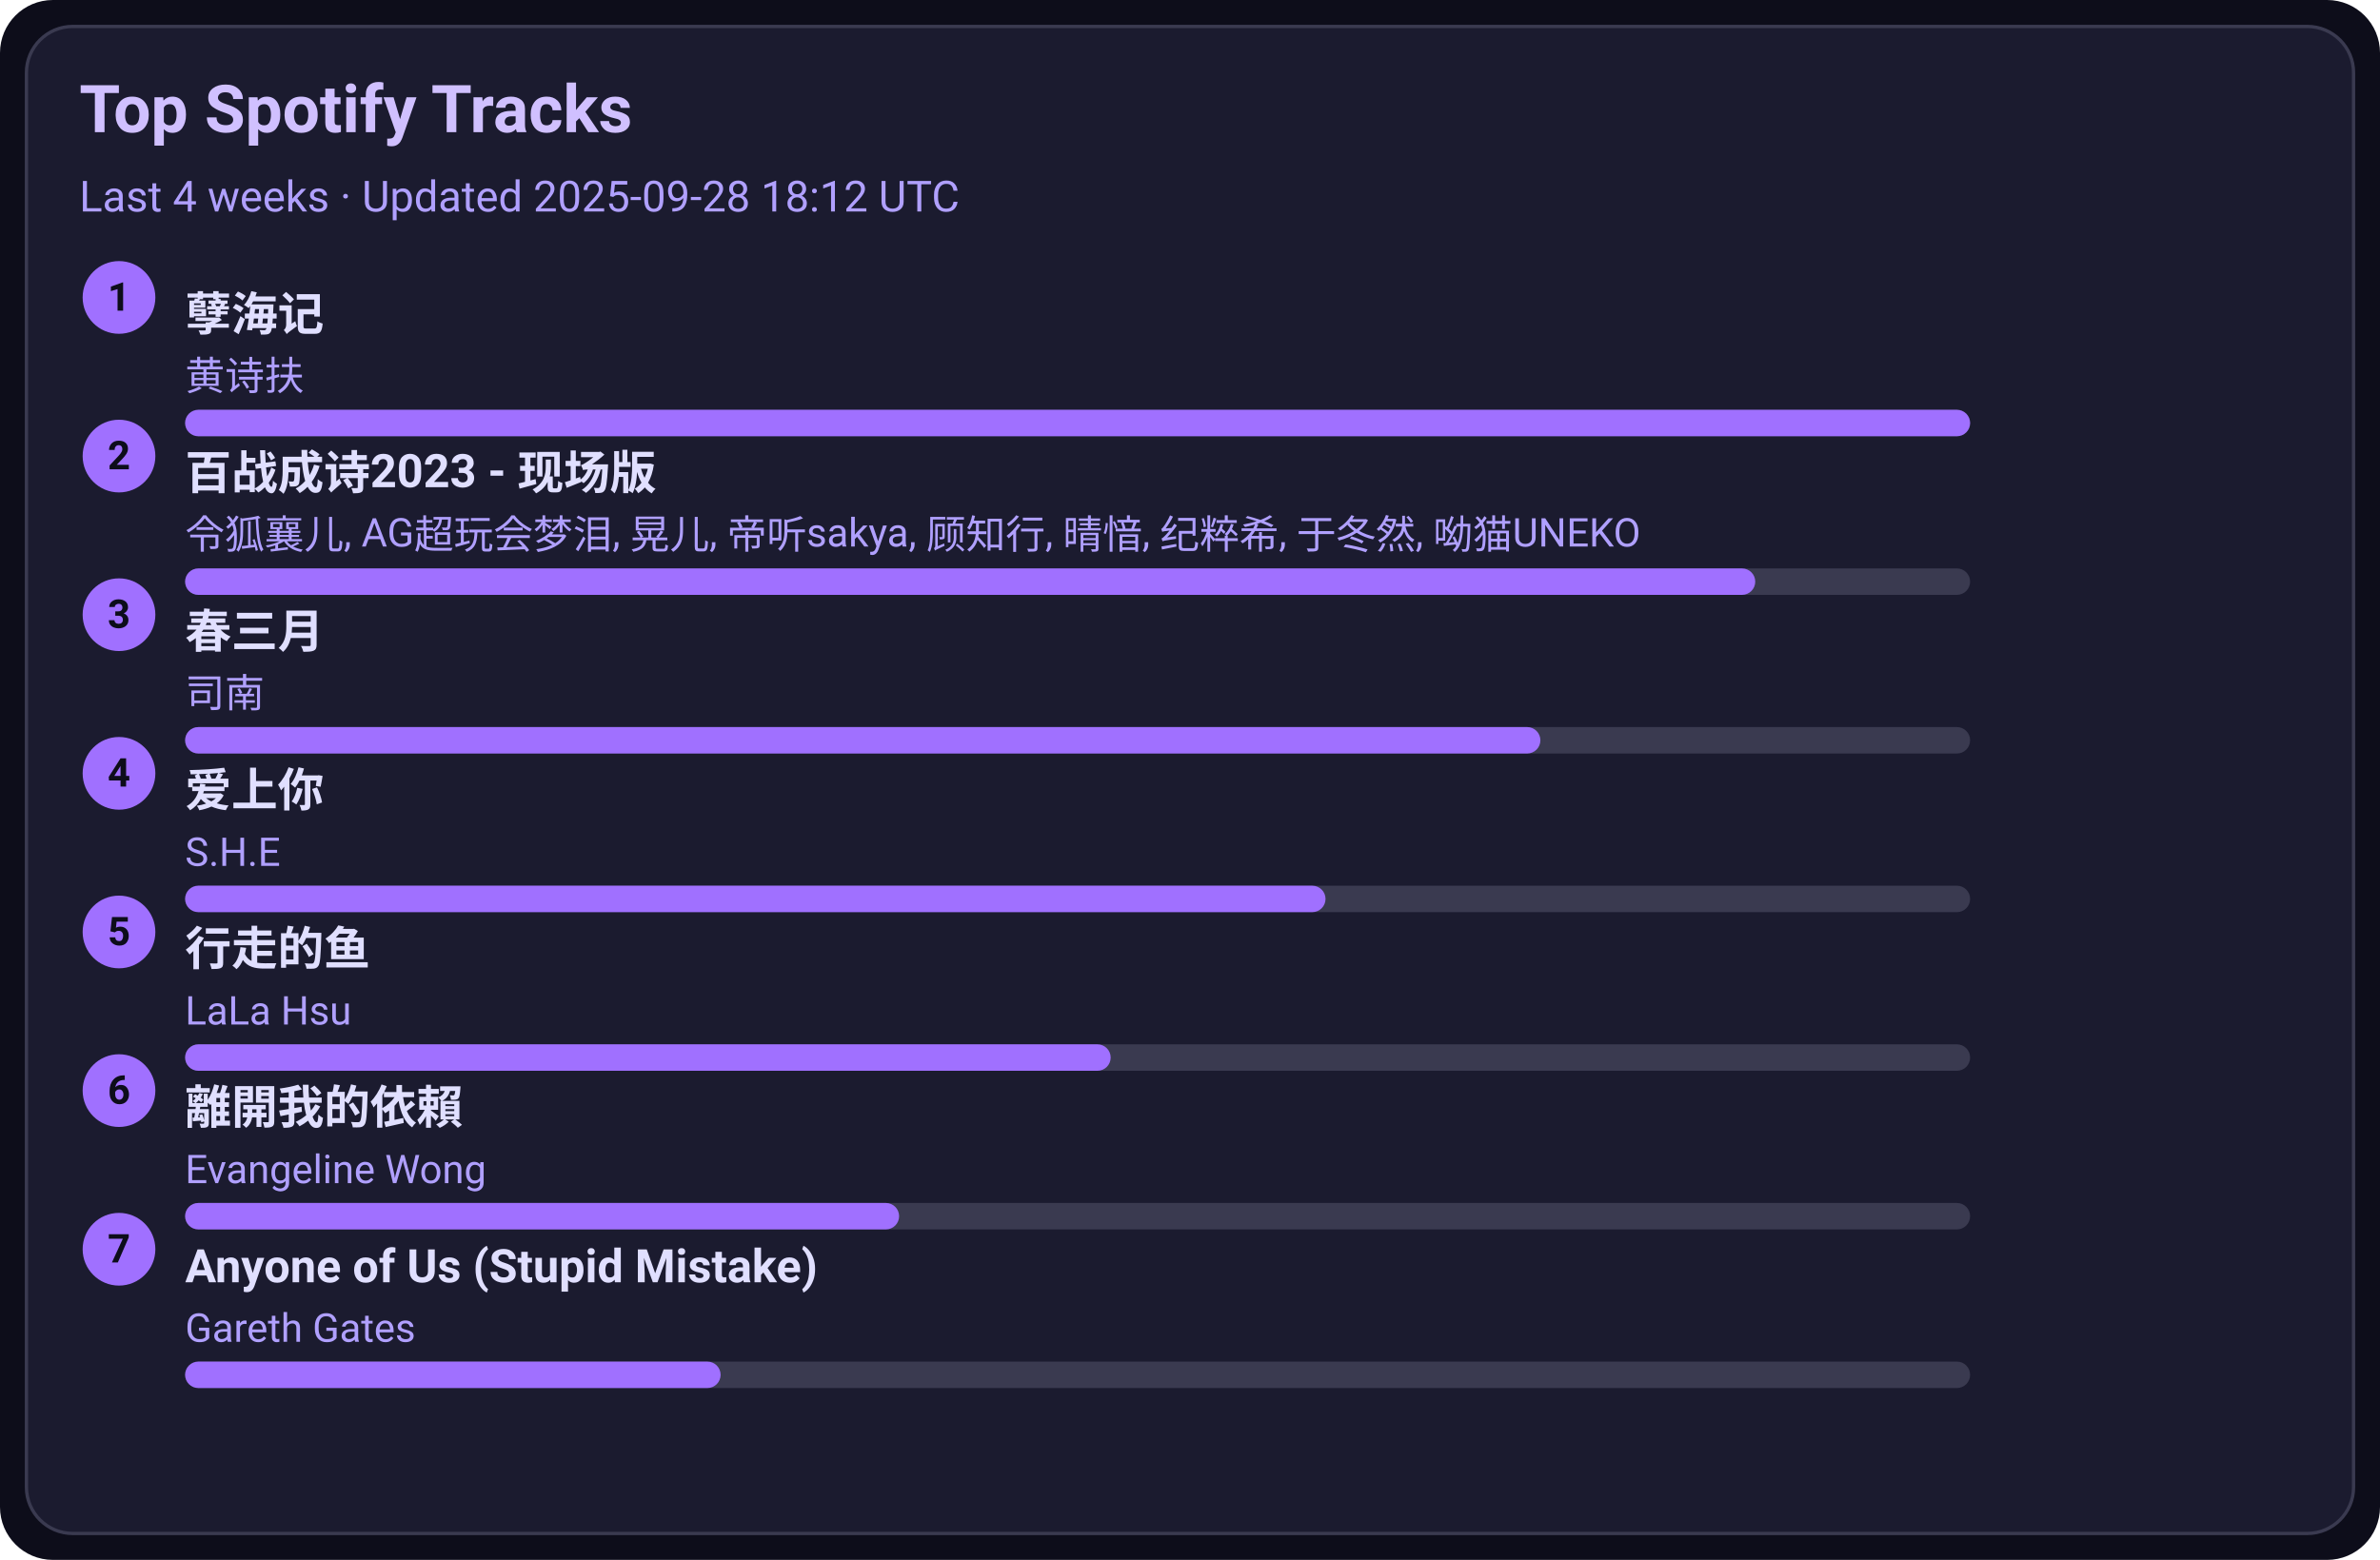
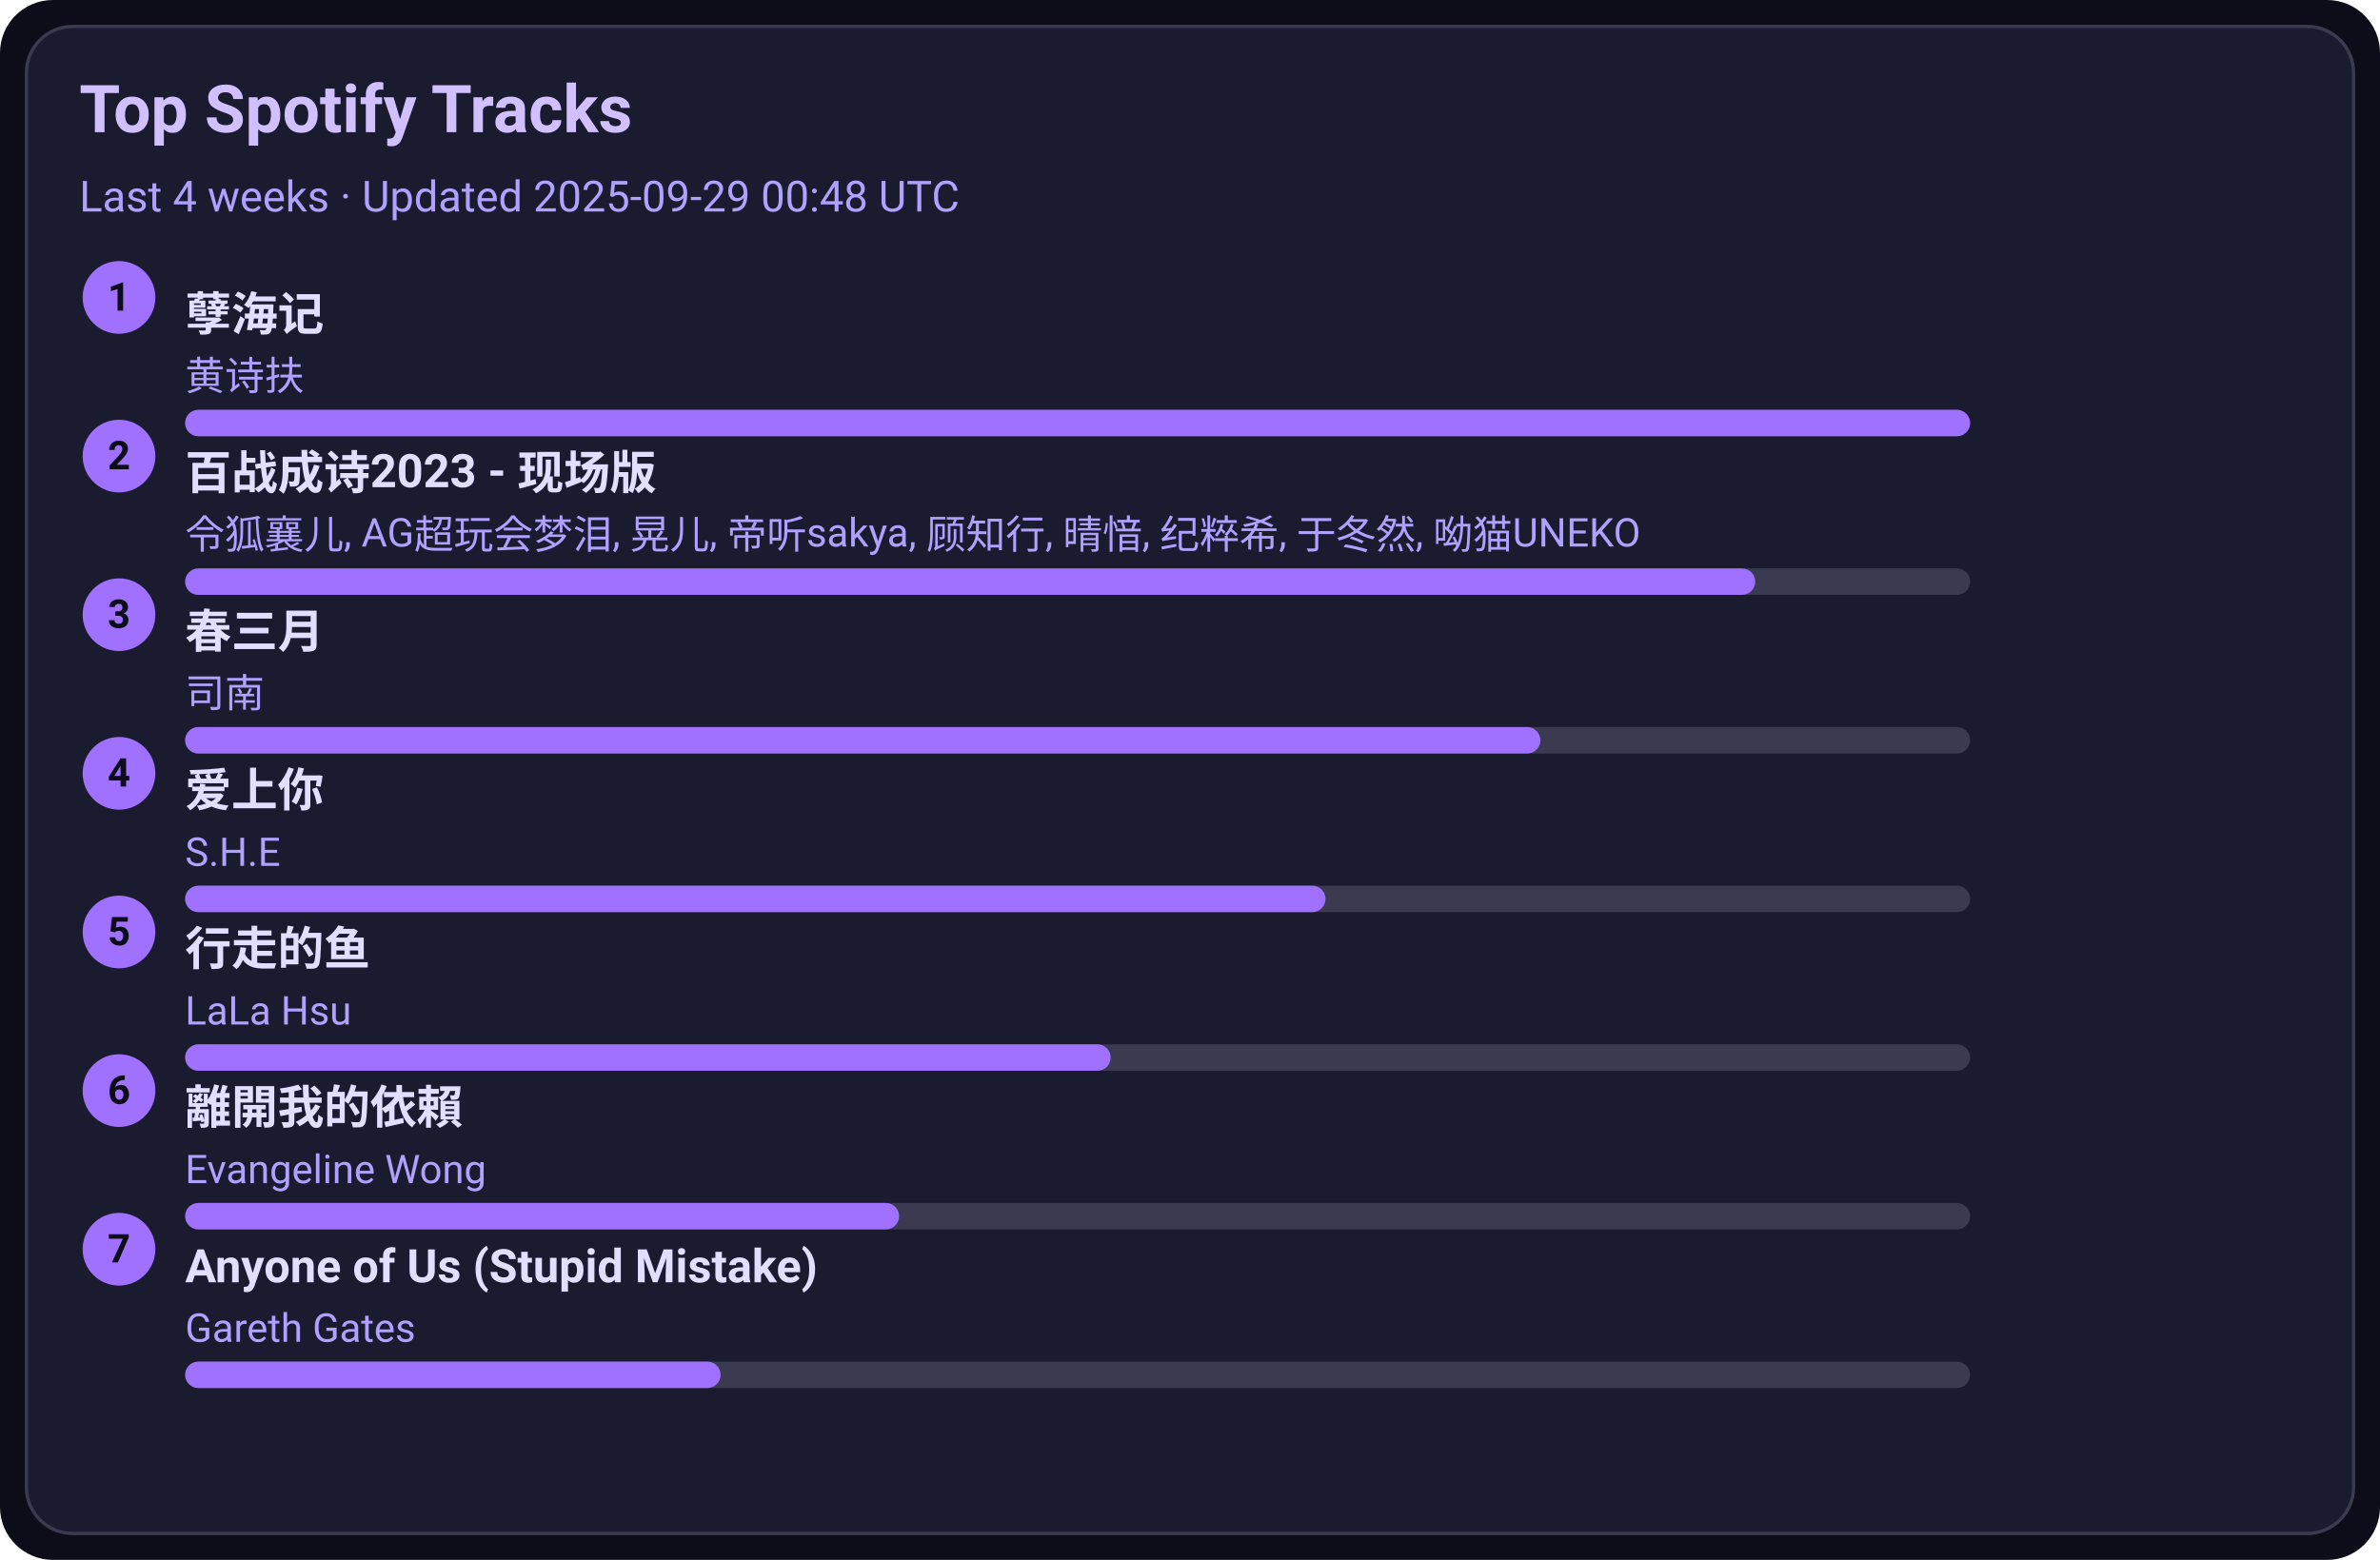
<svg xmlns="http://www.w3.org/2000/svg" width="720" height="472" viewBox="0 0 720 472">
  <style>text{font-family:-apple-system,BlinkMacSystemFont,Segoe UI,Roboto,Ubuntu,Helvetica Neue,Arial,Noto Sans,sans-serif}</style>
  <rect width="720" height="472" rx="16" fill="#0d0d1a" />
  <rect x="8" y="8" width="704" height="456" rx="14" fill="#1b1b2f" stroke="#3a3a50" />
  <text x="24" y="40" font-size="20" fill="#d0c0ff" font-weight="600">Top Spotify Tracks</text>
-   <text x="24" y="64" font-size="13" fill="#b0a0ff">Last 4 weeks · Updated 2025-09-28 18:12 UTC</text>
+   <text x="24" y="64" font-size="13" fill="#b0a0ff">Last 4 weeks · Updated 2025-09-29 00:48 UTC</text>
  <circle cx="36" cy="90" r="11" fill="#a070ff" />
  <text x="36" y="94" text-anchor="middle" font-size="12" fill="#0d0d1a" font-weight="700">1</text>
  <a href="https://open.spotify.com/track/3eIovUMhirNN6btJbpzNqD" target="_blank" rel="noopener noreferrer">
    <text x="56" y="100" font-size="14" fill="#e0dfff" font-weight="600">孽海记</text>
  </a>
  <text x="56" y="118" font-size="12" fill="#b0a0ff">黄诗扶</text>
  <rect x="56" y="124" width="540" height="8" rx="4" fill="#3a3a50" />
  <rect x="56" y="124" width="540" height="8" rx="4" fill="#a070ff" />
  <circle cx="36" cy="138" r="11" fill="#a070ff" />
  <text x="36" y="142" text-anchor="middle" font-size="12" fill="#0d0d1a" font-weight="700">2</text>
  <a href="https://open.spotify.com/track/2gttnS8fWnDwziLFt2TLEi" target="_blank" rel="noopener noreferrer">
    <text x="56" y="148" font-size="14" fill="#e0dfff" font-weight="600">百战成诗2023 - 现场版</text>
  </a>
  <text x="56" y="166" font-size="12" fill="#b0a0ff">令狐襄儿, AG超玩会梦泪, 晃儿, 帝听sakya, 顾知行, 晴愔, 纪粹希, 于冬然, 呦猫UNEKO</text>
  <rect x="56" y="172" width="540" height="8" rx="4" fill="#3a3a50" />
  <rect x="56" y="172" width="475" height="8" rx="4" fill="#a070ff" />
  <circle cx="36" cy="186" r="11" fill="#a070ff" />
  <text x="36" y="190" text-anchor="middle" font-size="12" fill="#0d0d1a" font-weight="700">3</text>
  <a href="https://open.spotify.com/track/5A9BOP4WTk2UayDlMb8w98" target="_blank" rel="noopener noreferrer">
    <text x="56" y="196" font-size="14" fill="#e0dfff" font-weight="600">春三月</text>
  </a>
  <text x="56" y="214" font-size="12" fill="#b0a0ff">司南</text>
  <rect x="56" y="220" width="540" height="8" rx="4" fill="#3a3a50" />
  <rect x="56" y="220" width="410" height="8" rx="4" fill="#a070ff" />
  <circle cx="36" cy="234" r="11" fill="#a070ff" />
  <text x="36" y="238" text-anchor="middle" font-size="12" fill="#0d0d1a" font-weight="700">4</text>
  <a href="https://open.spotify.com/track/4hcNpo1rtbzyNswsM5byTf" target="_blank" rel="noopener noreferrer">
    <text x="56" y="244" font-size="14" fill="#e0dfff" font-weight="600">爱上你</text>
  </a>
  <text x="56" y="262" font-size="12" fill="#b0a0ff">S.H.E</text>
  <rect x="56" y="268" width="540" height="8" rx="4" fill="#3a3a50" />
  <rect x="56" y="268" width="345" height="8" rx="4" fill="#a070ff" />
  <circle cx="36" cy="282" r="11" fill="#a070ff" />
  <text x="36" y="286" text-anchor="middle" font-size="12" fill="#0d0d1a" font-weight="700">5</text>
  <a href="https://open.spotify.com/track/5tGyQ1cWTaHBfZSHWr8AZb" target="_blank" rel="noopener noreferrer">
    <text x="56" y="292" font-size="14" fill="#e0dfff" font-weight="600">行走的鱼</text>
  </a>
  <text x="56" y="310" font-size="12" fill="#b0a0ff">LaLa Hsu</text>
  <rect x="56" y="316" width="540" height="8" rx="4" fill="#3a3a50" />
  <rect x="56" y="316" width="280" height="8" rx="4" fill="#a070ff" />
  <circle cx="36" cy="330" r="11" fill="#a070ff" />
  <text x="36" y="334" text-anchor="middle" font-size="12" fill="#0d0d1a" font-weight="700">6</text>
  <a href="https://open.spotify.com/track/28VBdtYc5Cpmey4Cpvcrby" target="_blank" rel="noopener noreferrer">
    <text x="56" y="340" font-size="14" fill="#e0dfff" font-weight="600">離開我的依賴</text>
  </a>
  <text x="56" y="358" font-size="12" fill="#b0a0ff">Evangeline Wong</text>
  <rect x="56" y="364" width="540" height="8" rx="4" fill="#3a3a50" />
  <rect x="56" y="364" width="216" height="8" rx="4" fill="#a070ff" />
  <circle cx="36" cy="378" r="11" fill="#a070ff" />
  <text x="36" y="382" text-anchor="middle" font-size="12" fill="#0d0d1a" font-weight="700">7</text>
  <a href="https://open.spotify.com/track/7KZo8AI9F3Vnn3FXEYBL9f" target="_blank" rel="noopener noreferrer">
    <text x="56" y="388" font-size="14" fill="#e0dfff" font-weight="600">Anyone of Us (Stupid Mistake)</text>
  </a>
  <text x="56" y="406" font-size="12" fill="#b0a0ff">Gareth Gates</text>
  <rect x="56" y="412" width="540" height="8" rx="4" fill="#3a3a50" />
  <rect x="56" y="412" width="162" height="8" rx="4" fill="#a070ff" />
</svg>
